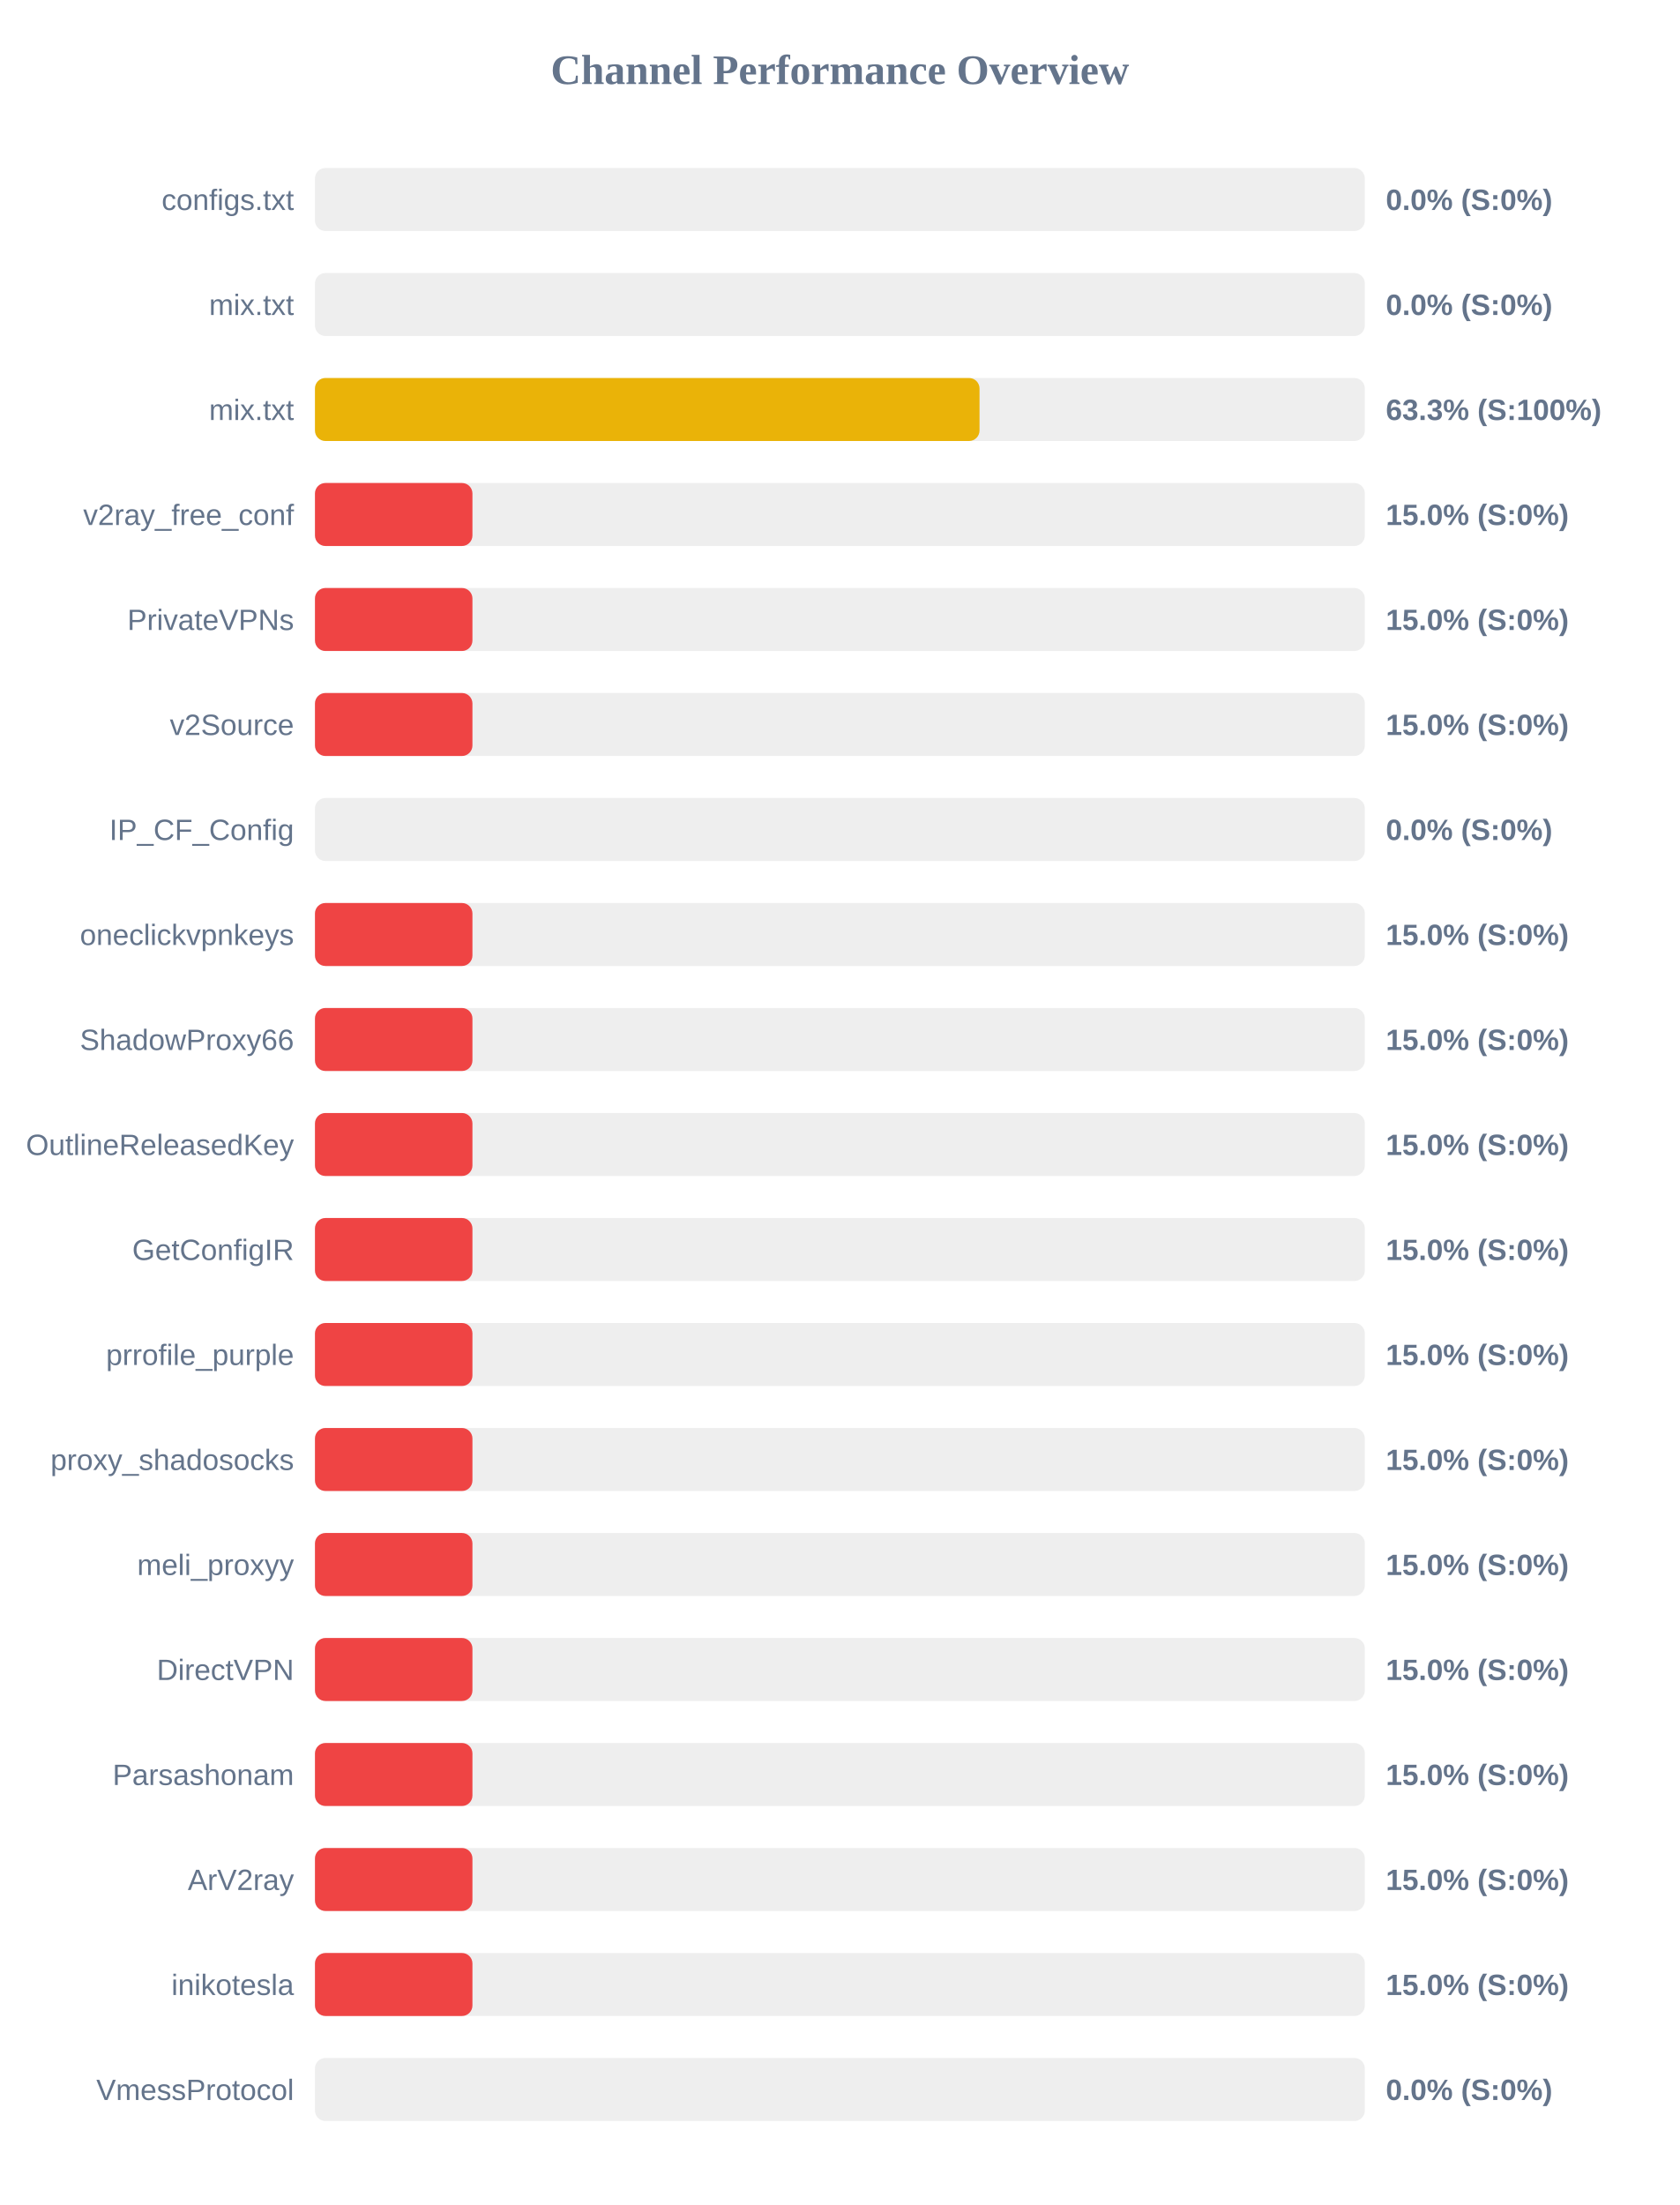
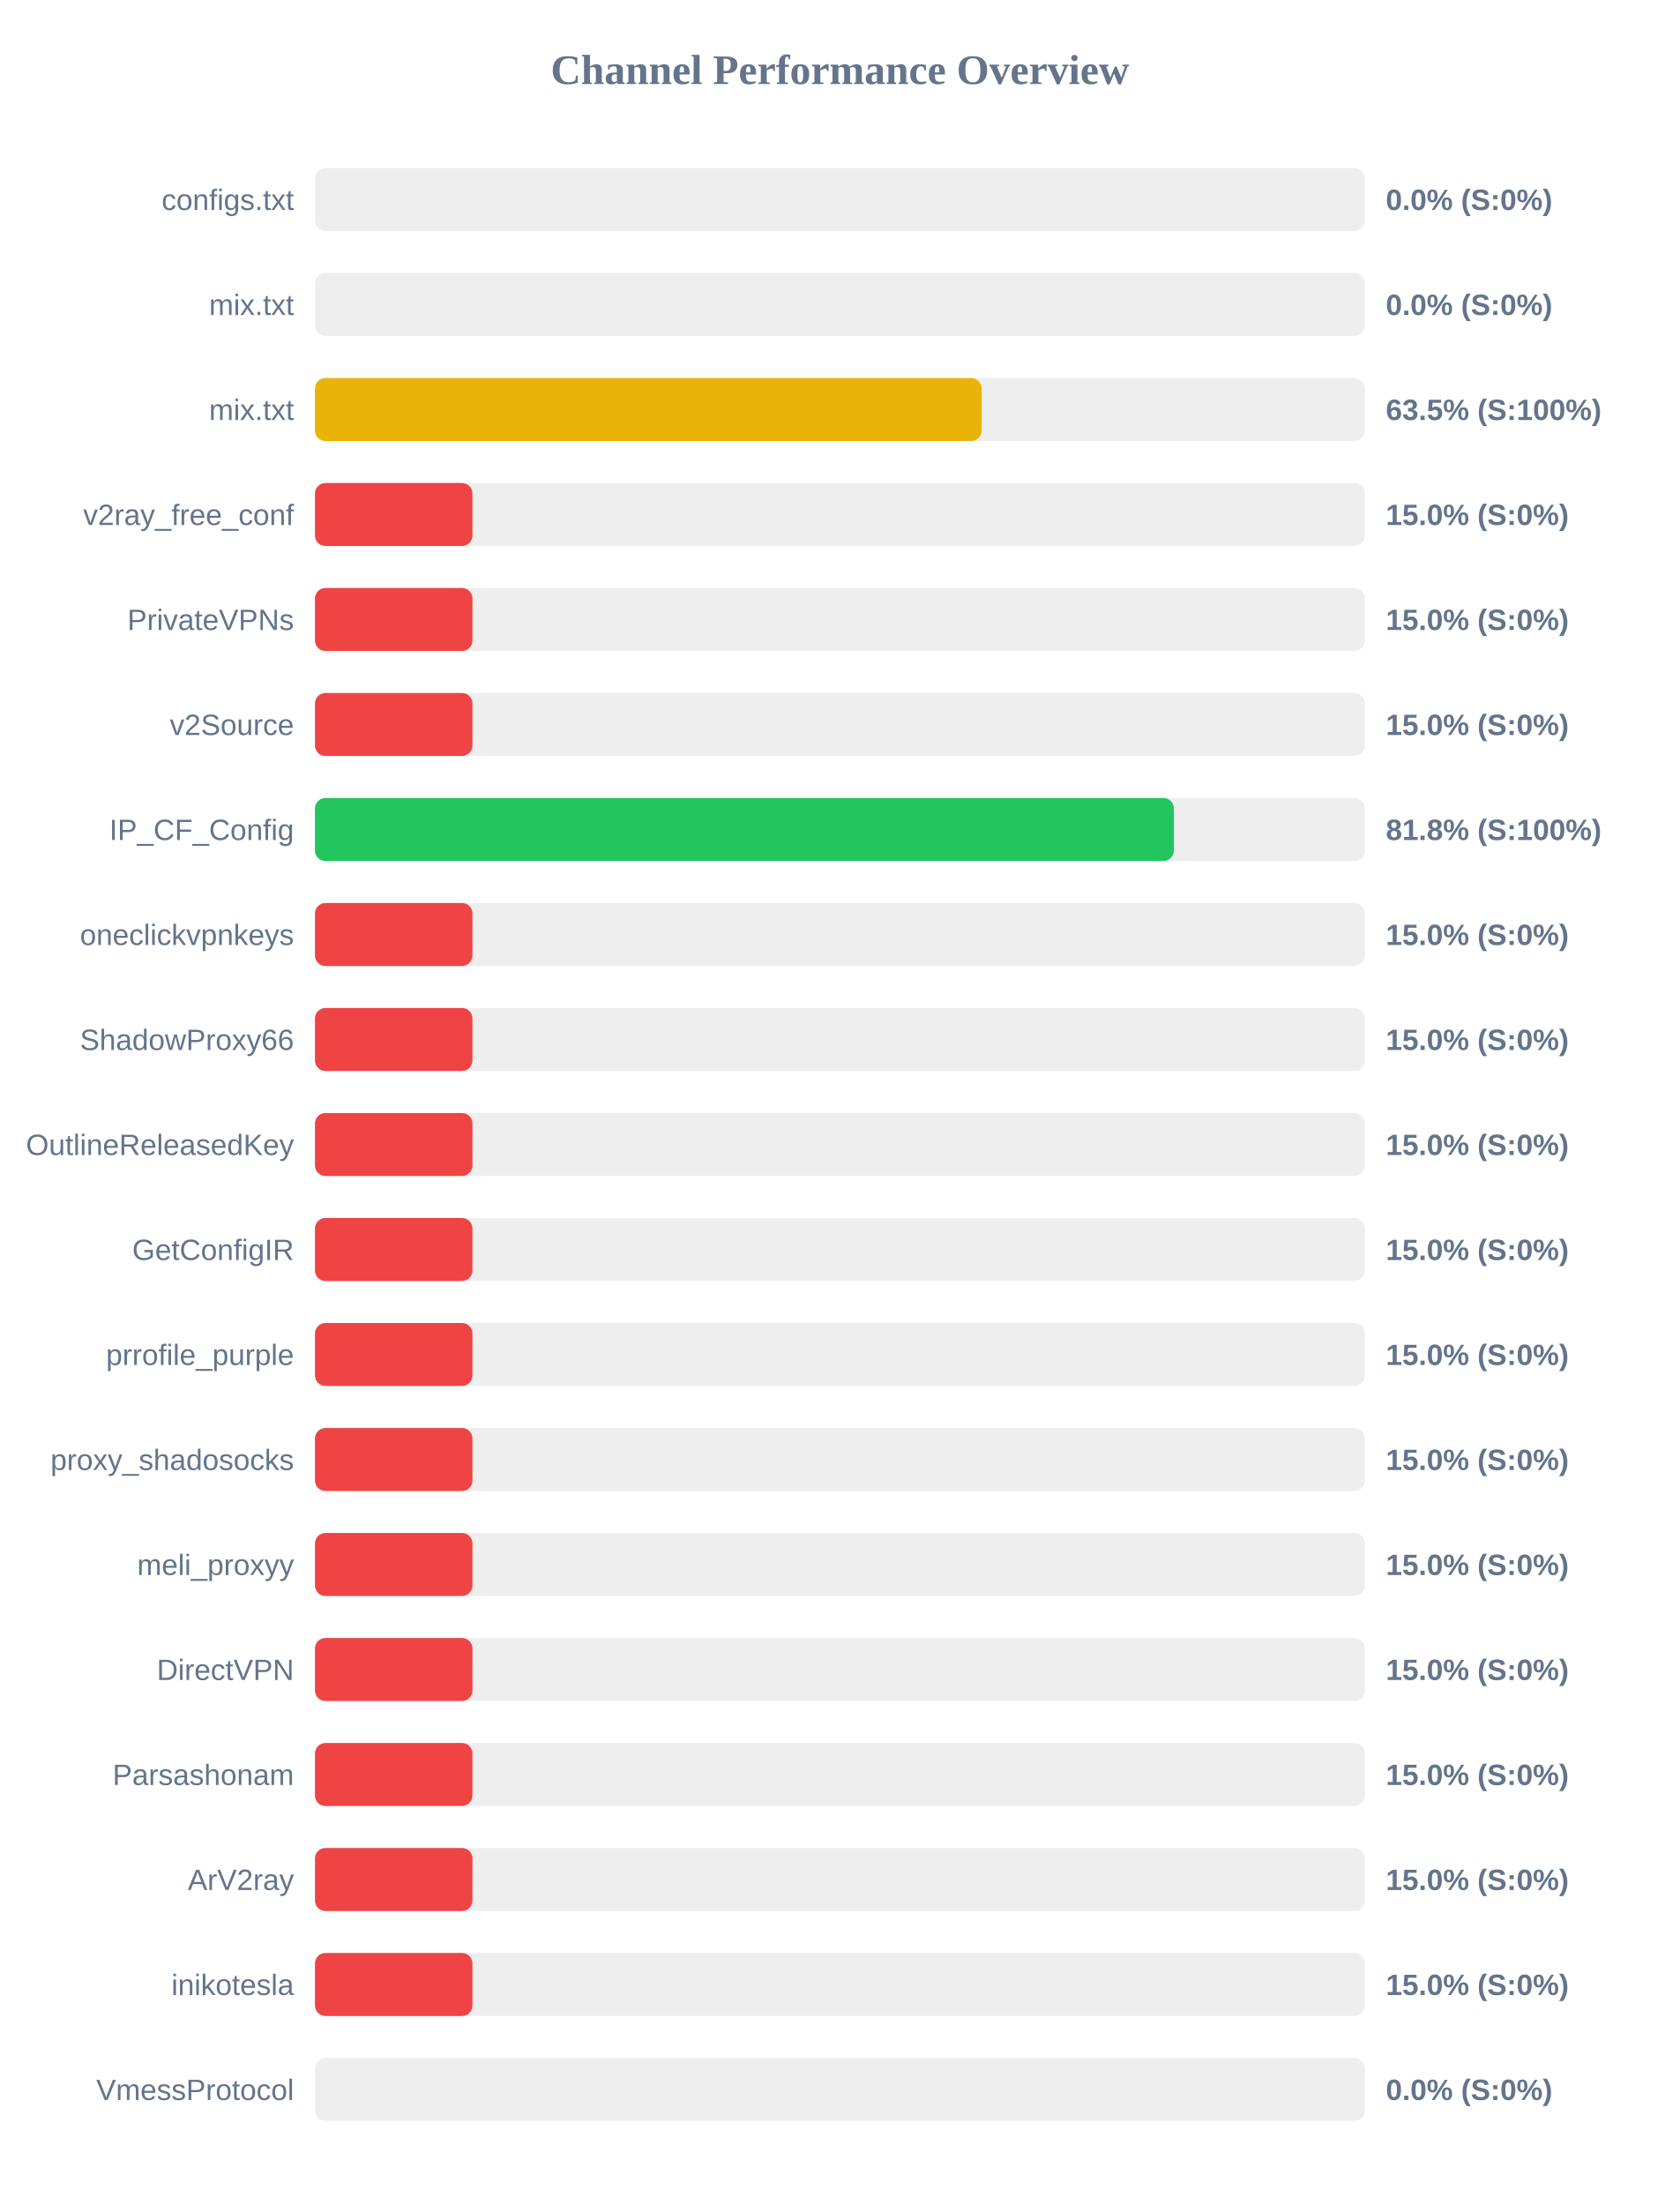
<svg xmlns="http://www.w3.org/2000/svg" width="800" height="1050" version="1.1">
  <style>
        .row { font: 14px Arial; fill: #64748b; }
        .score { font: bold 14px Arial; fill: #64748b; }
    </style>
  <text x="400" y="40" text-anchor="middle" font-size="20px" font-weight="bold" fill="#64748b">Channel Performance Overview</text>
  <rect x="150" y="80" width="500" height="30" fill="#eee" rx="5" />
  <rect x="150" y="80" width="0.0" height="30" fill="#ef4444" rx="5" />
  <text x="140" y="100" text-anchor="end" class="row">configs.txt</text>
  <text x="660" y="100" text-anchor="start" class="score">0.0% (S:0%)</text>
  <rect x="150" y="130" width="500" height="30" fill="#eee" rx="5" />
  <rect x="150" y="130" width="0.0" height="30" fill="#ef4444" rx="5" />
  <text x="140" y="150" text-anchor="end" class="row">mix.txt</text>
  <text x="660" y="150" text-anchor="start" class="score">0.0% (S:0%)</text>
  <rect x="150" y="180" width="500" height="30" fill="#eee" rx="5" />
-   <rect x="150" y="180" width="316.5" height="30" fill="#eab308" rx="5" />
+   <rect x="150" y="180" width="317.5" height="30" fill="#eab308" rx="5" />
  <text x="140" y="200" text-anchor="end" class="row">mix.txt</text>
-   <text x="660" y="200" text-anchor="start" class="score">63.3% (S:100%)</text>
+   <text x="660" y="200" text-anchor="start" class="score">63.5% (S:100%)</text>
  <rect x="150" y="230" width="500" height="30" fill="#eee" rx="5" />
  <rect x="150" y="230" width="75.0" height="30" fill="#ef4444" rx="5" />
  <text x="140" y="250" text-anchor="end" class="row">v2ray_free_conf</text>
  <text x="660" y="250" text-anchor="start" class="score">15.0% (S:0%)</text>
  <rect x="150" y="280" width="500" height="30" fill="#eee" rx="5" />
  <rect x="150" y="280" width="75.0" height="30" fill="#ef4444" rx="5" />
  <text x="140" y="300" text-anchor="end" class="row">PrivateVPNs</text>
  <text x="660" y="300" text-anchor="start" class="score">15.0% (S:0%)</text>
  <rect x="150" y="330" width="500" height="30" fill="#eee" rx="5" />
  <rect x="150" y="330" width="75.0" height="30" fill="#ef4444" rx="5" />
  <text x="140" y="350" text-anchor="end" class="row">v2Source</text>
  <text x="660" y="350" text-anchor="start" class="score">15.0% (S:0%)</text>
  <rect x="150" y="380" width="500" height="30" fill="#eee" rx="5" />
-   <rect x="150" y="380" width="0.0" height="30" fill="#ef4444" rx="5" />
+   <rect x="150" y="380" width="409.05" height="30" fill="#22c55e" rx="5" />
  <text x="140" y="400" text-anchor="end" class="row">IP_CF_Config</text>
-   <text x="660" y="400" text-anchor="start" class="score">0.0% (S:0%)</text>
+   <text x="660" y="400" text-anchor="start" class="score">81.8% (S:100%)</text>
  <rect x="150" y="430" width="500" height="30" fill="#eee" rx="5" />
  <rect x="150" y="430" width="75.0" height="30" fill="#ef4444" rx="5" />
  <text x="140" y="450" text-anchor="end" class="row">oneclickvpnkeys</text>
  <text x="660" y="450" text-anchor="start" class="score">15.0% (S:0%)</text>
  <rect x="150" y="480" width="500" height="30" fill="#eee" rx="5" />
  <rect x="150" y="480" width="75.0" height="30" fill="#ef4444" rx="5" />
  <text x="140" y="500" text-anchor="end" class="row">ShadowProxy66</text>
  <text x="660" y="500" text-anchor="start" class="score">15.0% (S:0%)</text>
  <rect x="150" y="530" width="500" height="30" fill="#eee" rx="5" />
  <rect x="150" y="530" width="75.0" height="30" fill="#ef4444" rx="5" />
  <text x="140" y="550" text-anchor="end" class="row">OutlineReleasedKey</text>
  <text x="660" y="550" text-anchor="start" class="score">15.0% (S:0%)</text>
  <rect x="150" y="580" width="500" height="30" fill="#eee" rx="5" />
  <rect x="150" y="580" width="75.0" height="30" fill="#ef4444" rx="5" />
  <text x="140" y="600" text-anchor="end" class="row">GetConfigIR</text>
  <text x="660" y="600" text-anchor="start" class="score">15.0% (S:0%)</text>
  <rect x="150" y="630" width="500" height="30" fill="#eee" rx="5" />
  <rect x="150" y="630" width="75.0" height="30" fill="#ef4444" rx="5" />
  <text x="140" y="650" text-anchor="end" class="row">prrofile_purple</text>
  <text x="660" y="650" text-anchor="start" class="score">15.0% (S:0%)</text>
  <rect x="150" y="680" width="500" height="30" fill="#eee" rx="5" />
  <rect x="150" y="680" width="75.0" height="30" fill="#ef4444" rx="5" />
  <text x="140" y="700" text-anchor="end" class="row">proxy_shadosocks</text>
  <text x="660" y="700" text-anchor="start" class="score">15.0% (S:0%)</text>
  <rect x="150" y="730" width="500" height="30" fill="#eee" rx="5" />
  <rect x="150" y="730" width="75.0" height="30" fill="#ef4444" rx="5" />
  <text x="140" y="750" text-anchor="end" class="row">meli_proxyy</text>
  <text x="660" y="750" text-anchor="start" class="score">15.0% (S:0%)</text>
  <rect x="150" y="780" width="500" height="30" fill="#eee" rx="5" />
  <rect x="150" y="780" width="75.0" height="30" fill="#ef4444" rx="5" />
  <text x="140" y="800" text-anchor="end" class="row">DirectVPN</text>
  <text x="660" y="800" text-anchor="start" class="score">15.0% (S:0%)</text>
  <rect x="150" y="830" width="500" height="30" fill="#eee" rx="5" />
  <rect x="150" y="830" width="75.0" height="30" fill="#ef4444" rx="5" />
  <text x="140" y="850" text-anchor="end" class="row">Parsashonam</text>
  <text x="660" y="850" text-anchor="start" class="score">15.0% (S:0%)</text>
  <rect x="150" y="880" width="500" height="30" fill="#eee" rx="5" />
  <rect x="150" y="880" width="75.0" height="30" fill="#ef4444" rx="5" />
  <text x="140" y="900" text-anchor="end" class="row">ArV2ray</text>
  <text x="660" y="900" text-anchor="start" class="score">15.0% (S:0%)</text>
  <rect x="150" y="930" width="500" height="30" fill="#eee" rx="5" />
  <rect x="150" y="930" width="75.0" height="30" fill="#ef4444" rx="5" />
  <text x="140" y="950" text-anchor="end" class="row">inikotesla</text>
  <text x="660" y="950" text-anchor="start" class="score">15.0% (S:0%)</text>
  <rect x="150" y="980" width="500" height="30" fill="#eee" rx="5" />
  <rect x="150" y="980" width="0.0" height="30" fill="#ef4444" rx="5" />
  <text x="140" y="1000" text-anchor="end" class="row">VmessProtocol</text>
  <text x="660" y="1000" text-anchor="start" class="score">0.0% (S:0%)</text>
</svg>
